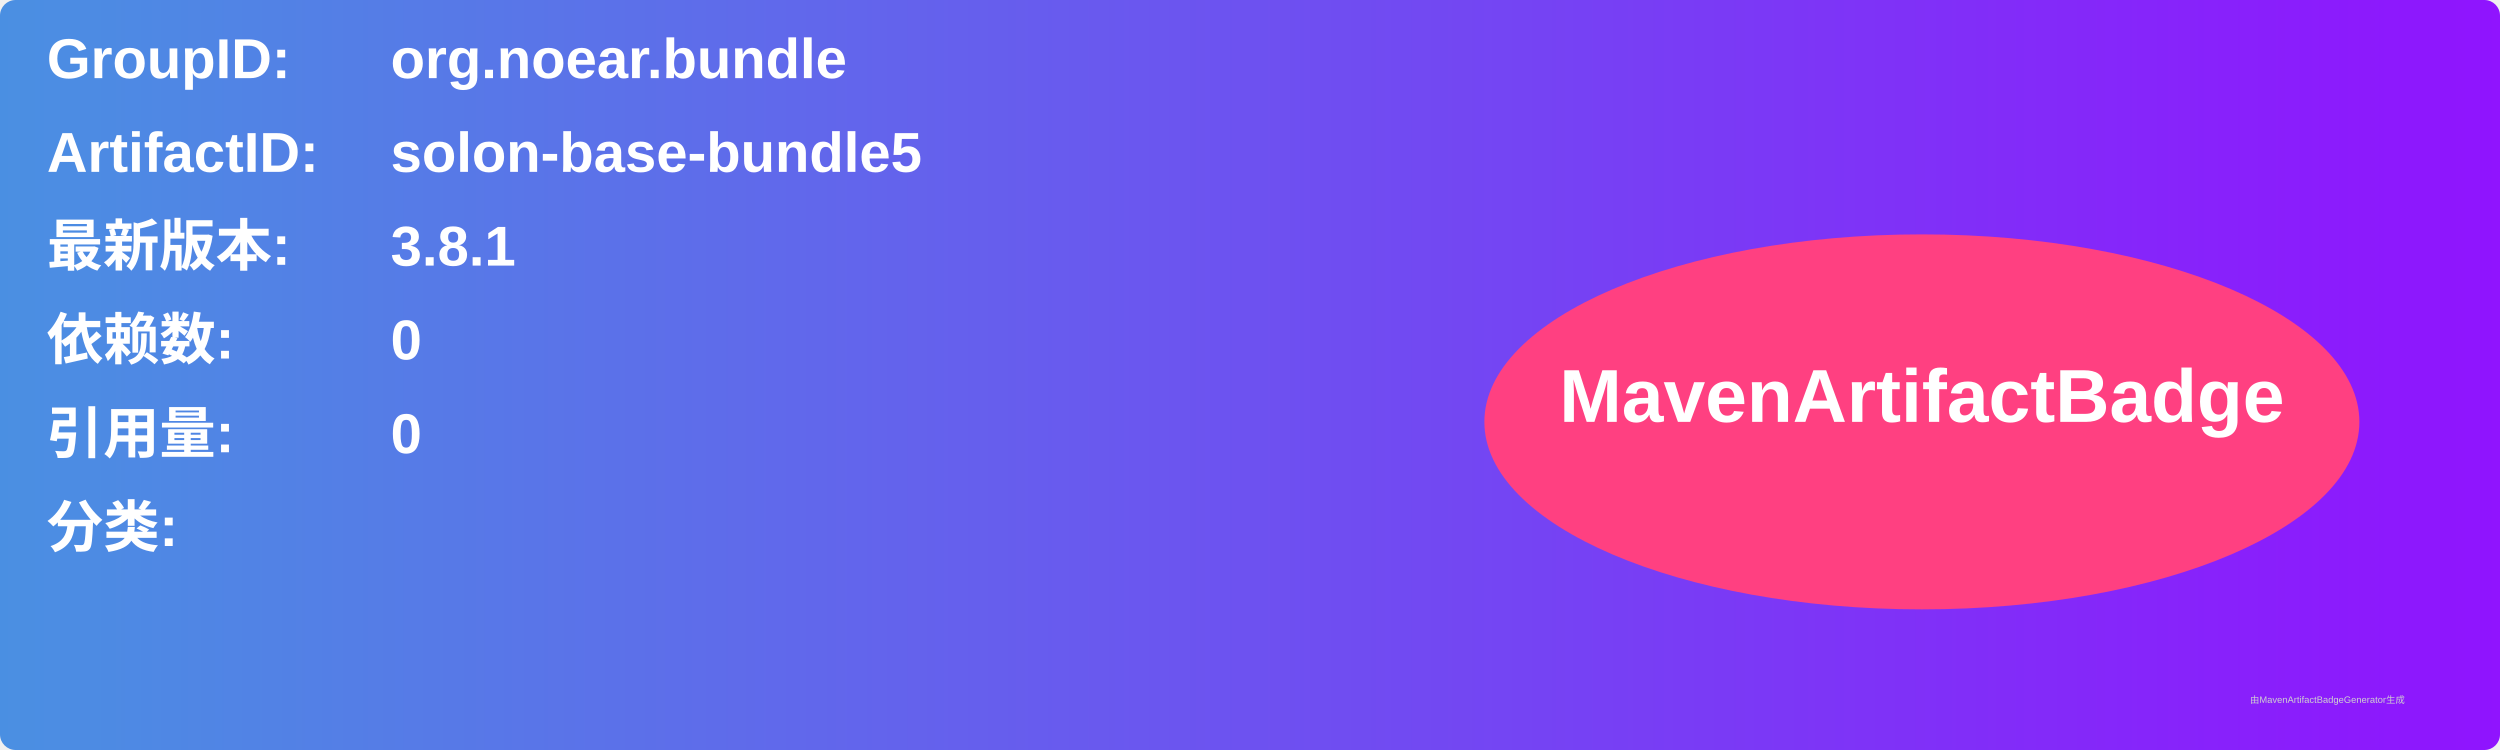
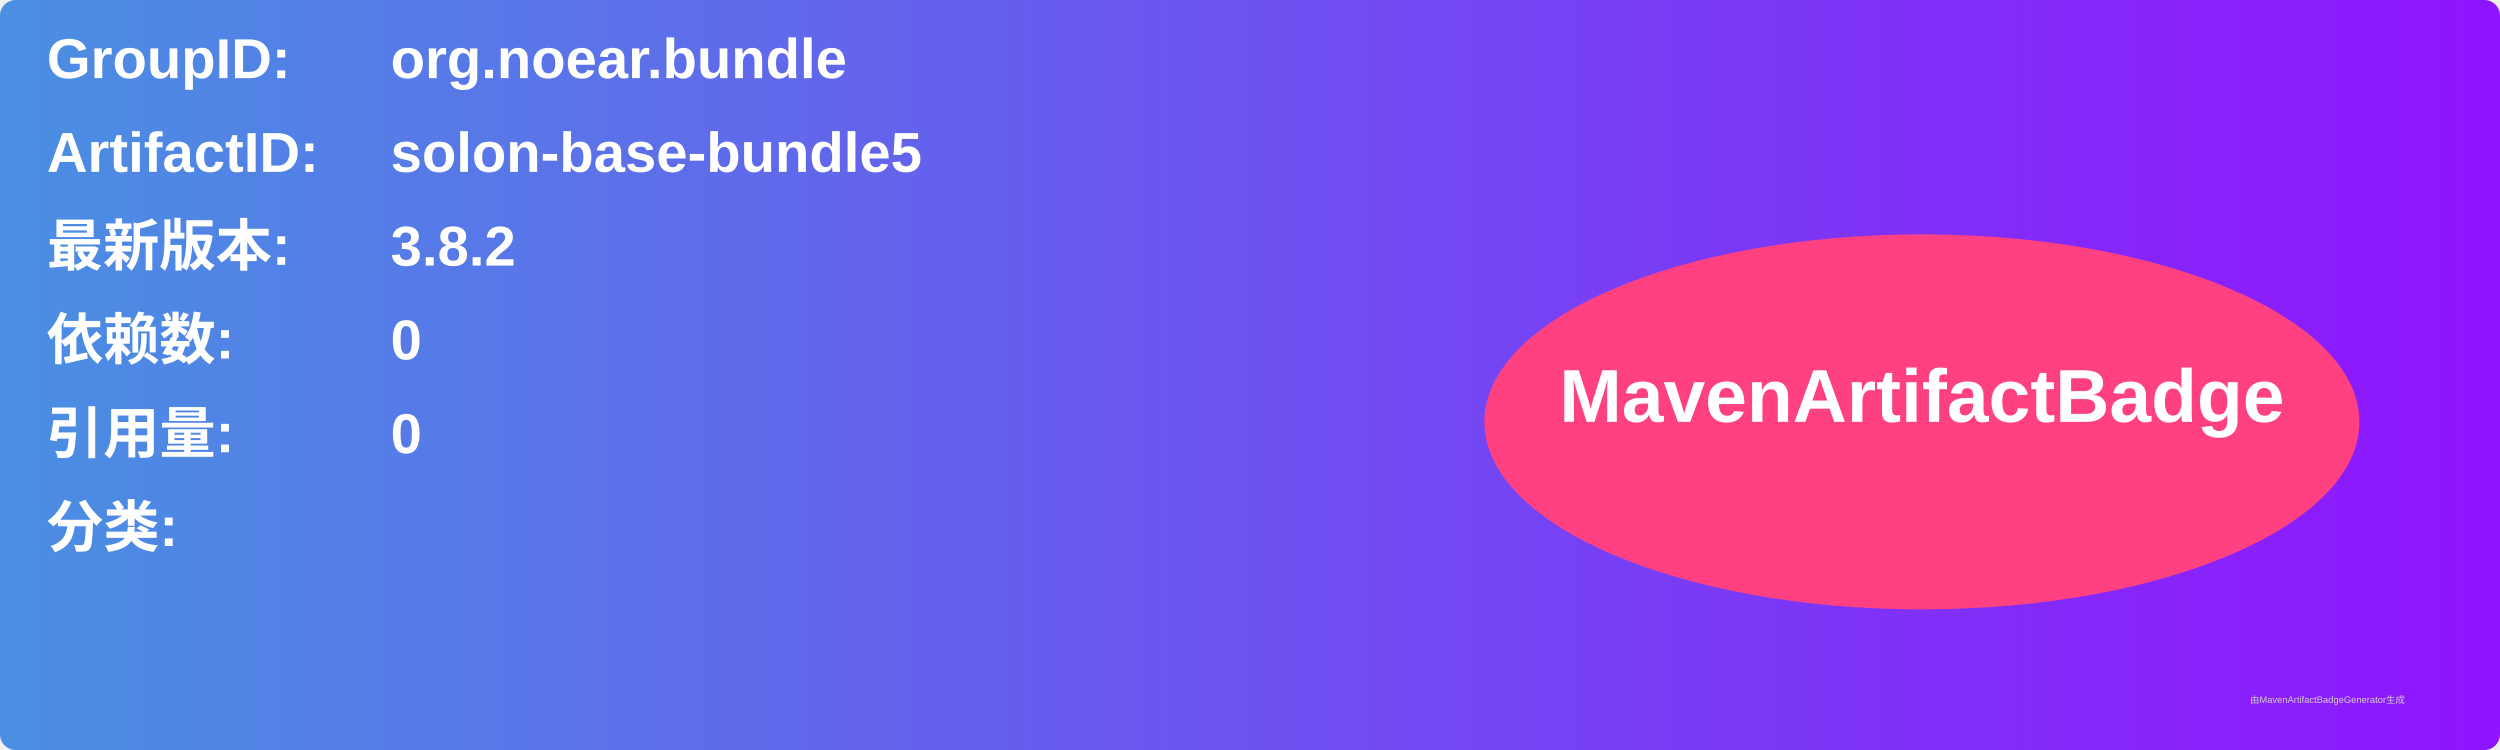
<svg xmlns="http://www.w3.org/2000/svg" width="800" height="240" viewBox="0 0 800 240">
  <linearGradient id="grad" x1="0%" y1="0%" x2="100%" y2="0%">
    <stop offset="0%" stop-color="#4a90e2" />
    <stop offset="100%" stop-color="#9013fe" />
  </linearGradient>
  <rect width="100%" height="100%" rx="5" ry="5" fill="url(#grad)" />
  <g transform="translate(15, 15)">
    <text x="0" y="10" font-family="Arial" font-size="18" fill="white" font-weight="bold" width="260">GroupID:</text>
    <text x="110" y="10" font-family="Arial" font-size="18" fill="white" font-weight="bold" width="460">org.noear.bundle</text>
    <text x="0" y="40" font-family="Arial" font-size="18" fill="white" font-weight="bold" width="260">ArtifactID:</text>
    <text x="110" y="40" font-family="Arial" font-size="18" fill="white" font-weight="bold" width="460">solon-base-bundle5</text>
    <text x="0" y="70" font-family="Arial" font-size="18" fill="white" font-weight="bold">最新版本:</text>
    <text x="110" y="70" font-family="Arial" font-size="18" fill="white" font-weight="bold">
-       <tspan font-weight="bold">3.8.1</tspan>
+       <tspan font-weight="bold">3.8.2</tspan>
    </text>
    <text x="0" y="100" font-family="Arial" font-size="18" fill="white" font-weight="bold">依赖数: </text>
    <text x="110" y="100" font-family="Arial" font-size="18" fill="white">
      <tspan font-weight="bold">0</tspan>
    </text>
    <text x="0" y="130" font-family="Arial" font-size="18" fill="white" font-weight="bold">引用量: </text>
    <text x="110" y="130" font-family="Arial" font-size="18" fill="white">
      <tspan font-weight="bold">0</tspan>
    </text>
    <text x="0" y="160" font-family="Arial" font-size="18" fill="white" font-weight="bold">分类:</text>
    <text x="10" y="190" font-family="Arial" font-size="10" fill="white">
      <tspan font-weight="bold" />
    </text>
    <ellipse cx="600" cy="120" rx="140" ry="60" fill="#ff4081" />
    <text x="600" y="120" text-anchor="middle" font-family="Arial" font-size="24" fill="white" font-weight="bold">MavenArtifactBadge</text>
  </g>
  <text x="720" y="225" font-family="Arial" font-size="3" fill="#d0d0d0">由MavenArtifactBadgeGenerator生成</text>
</svg>
